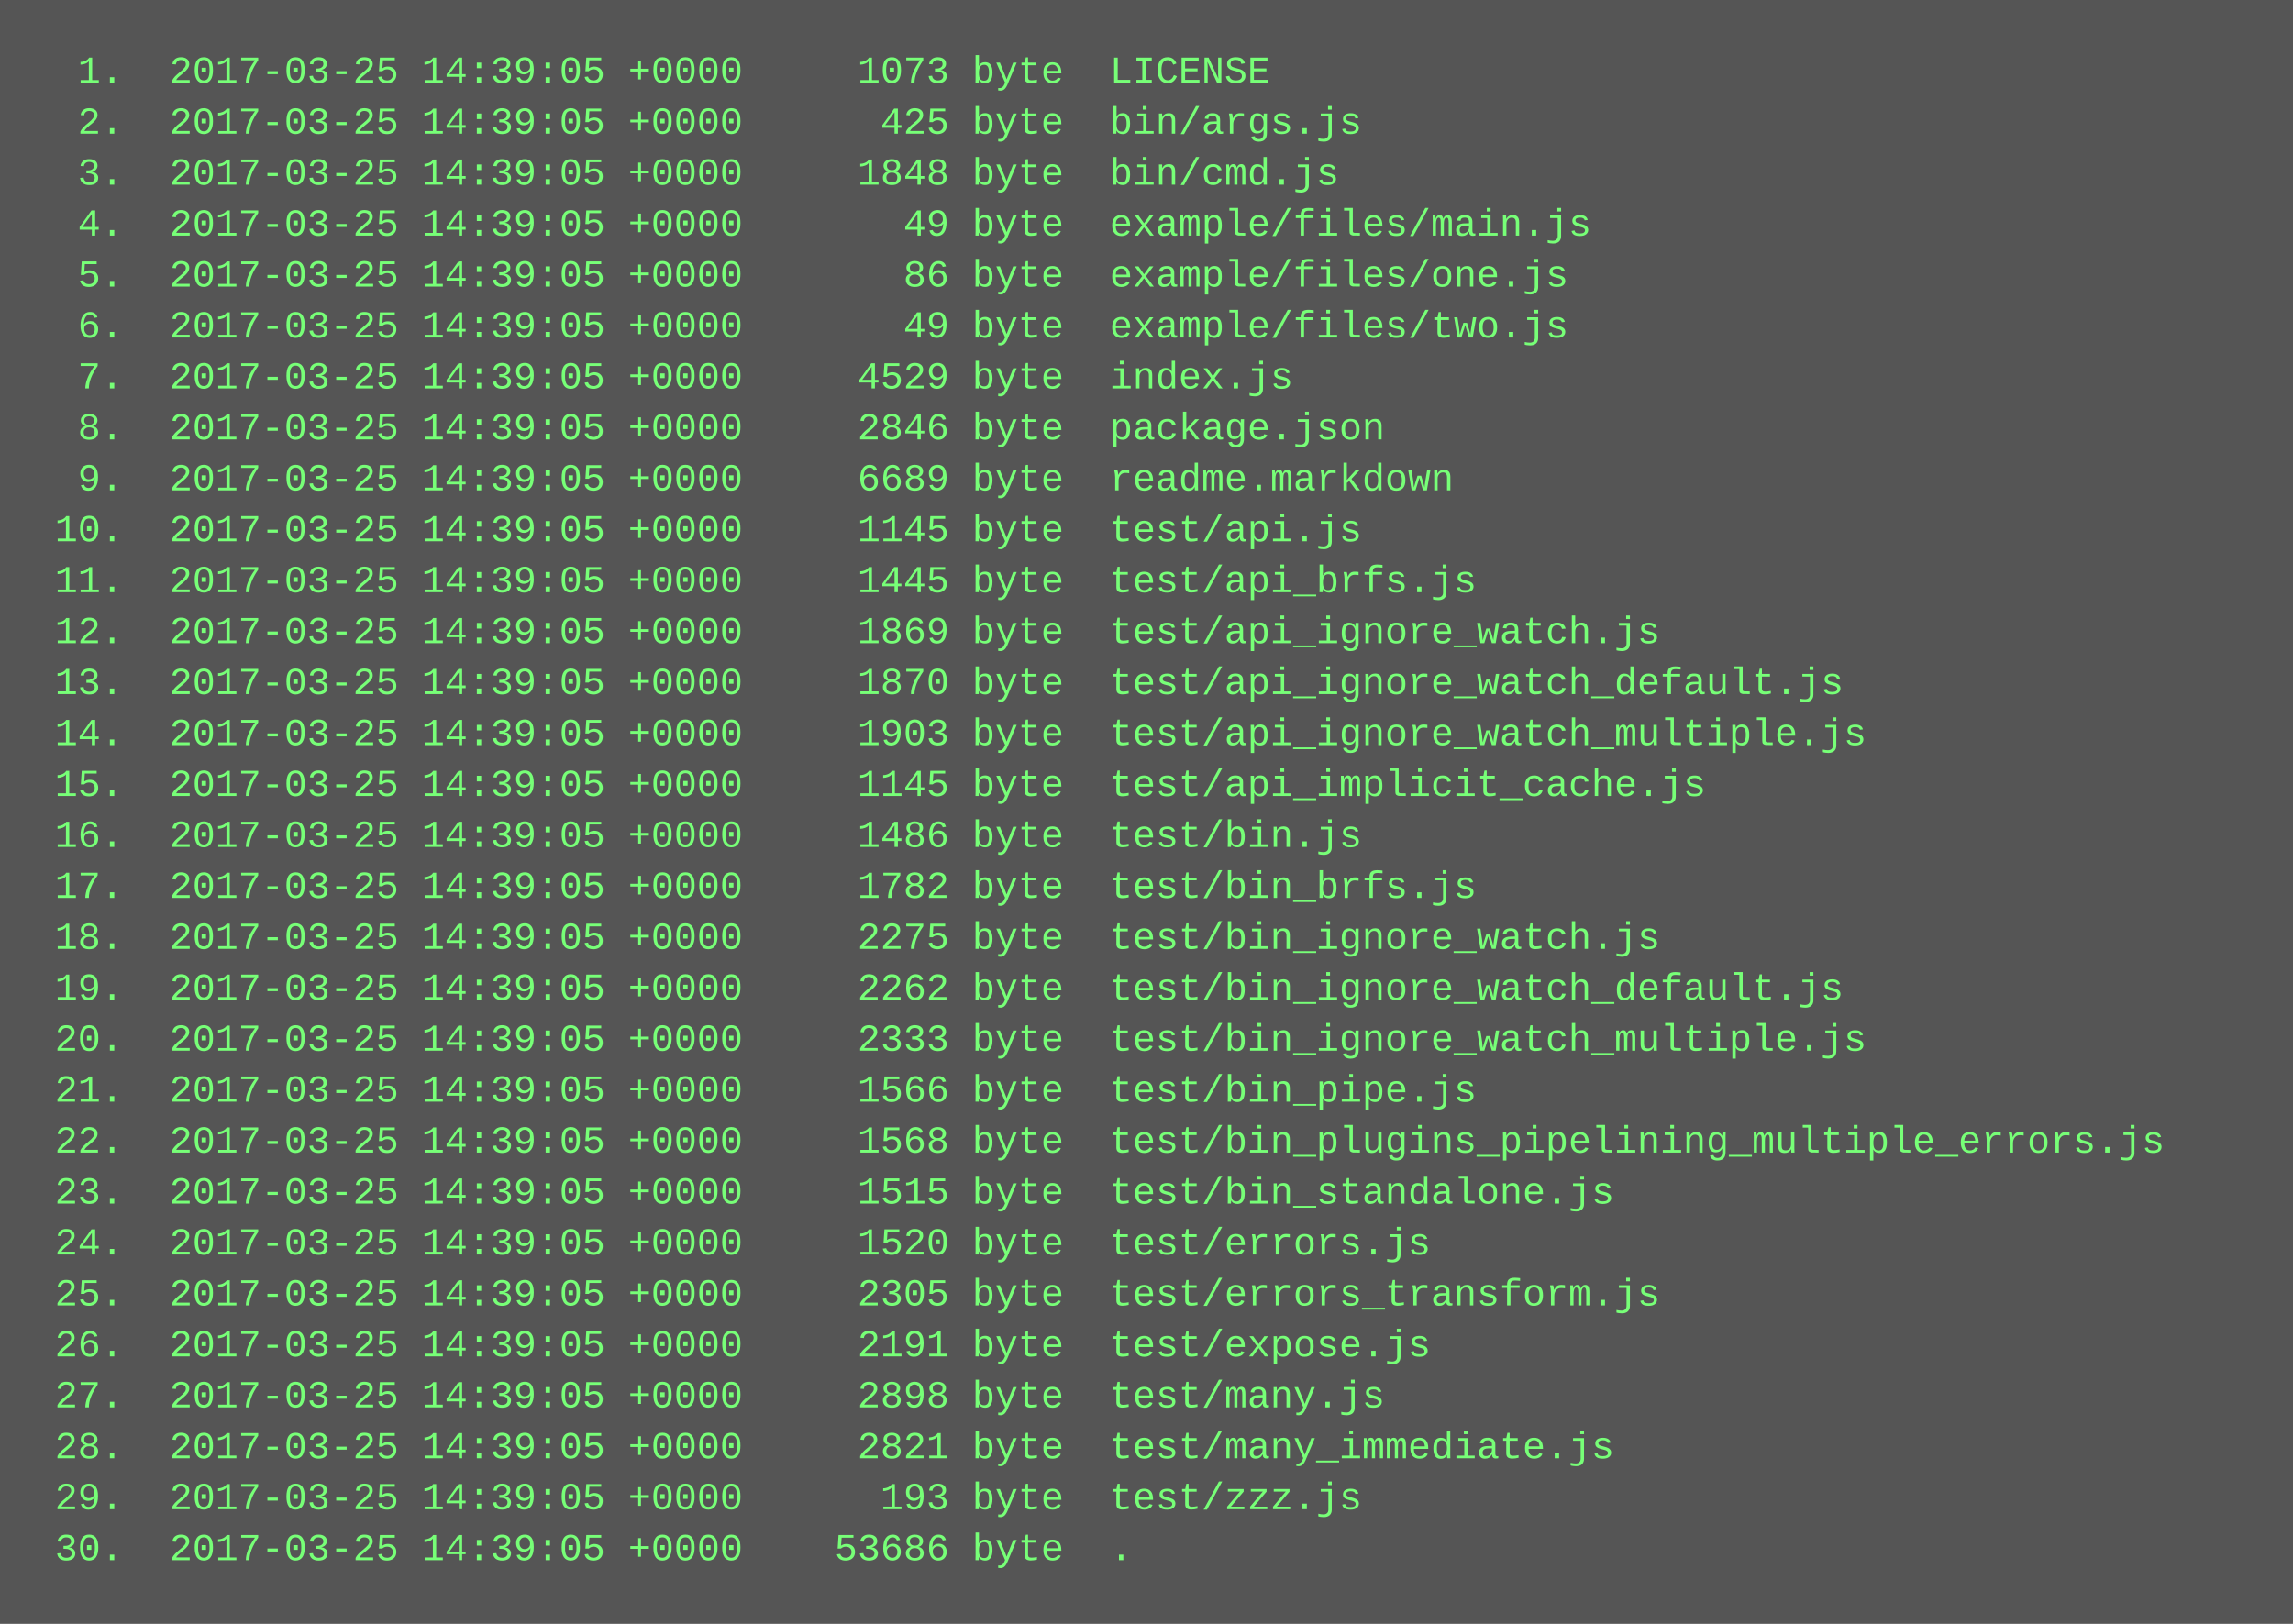
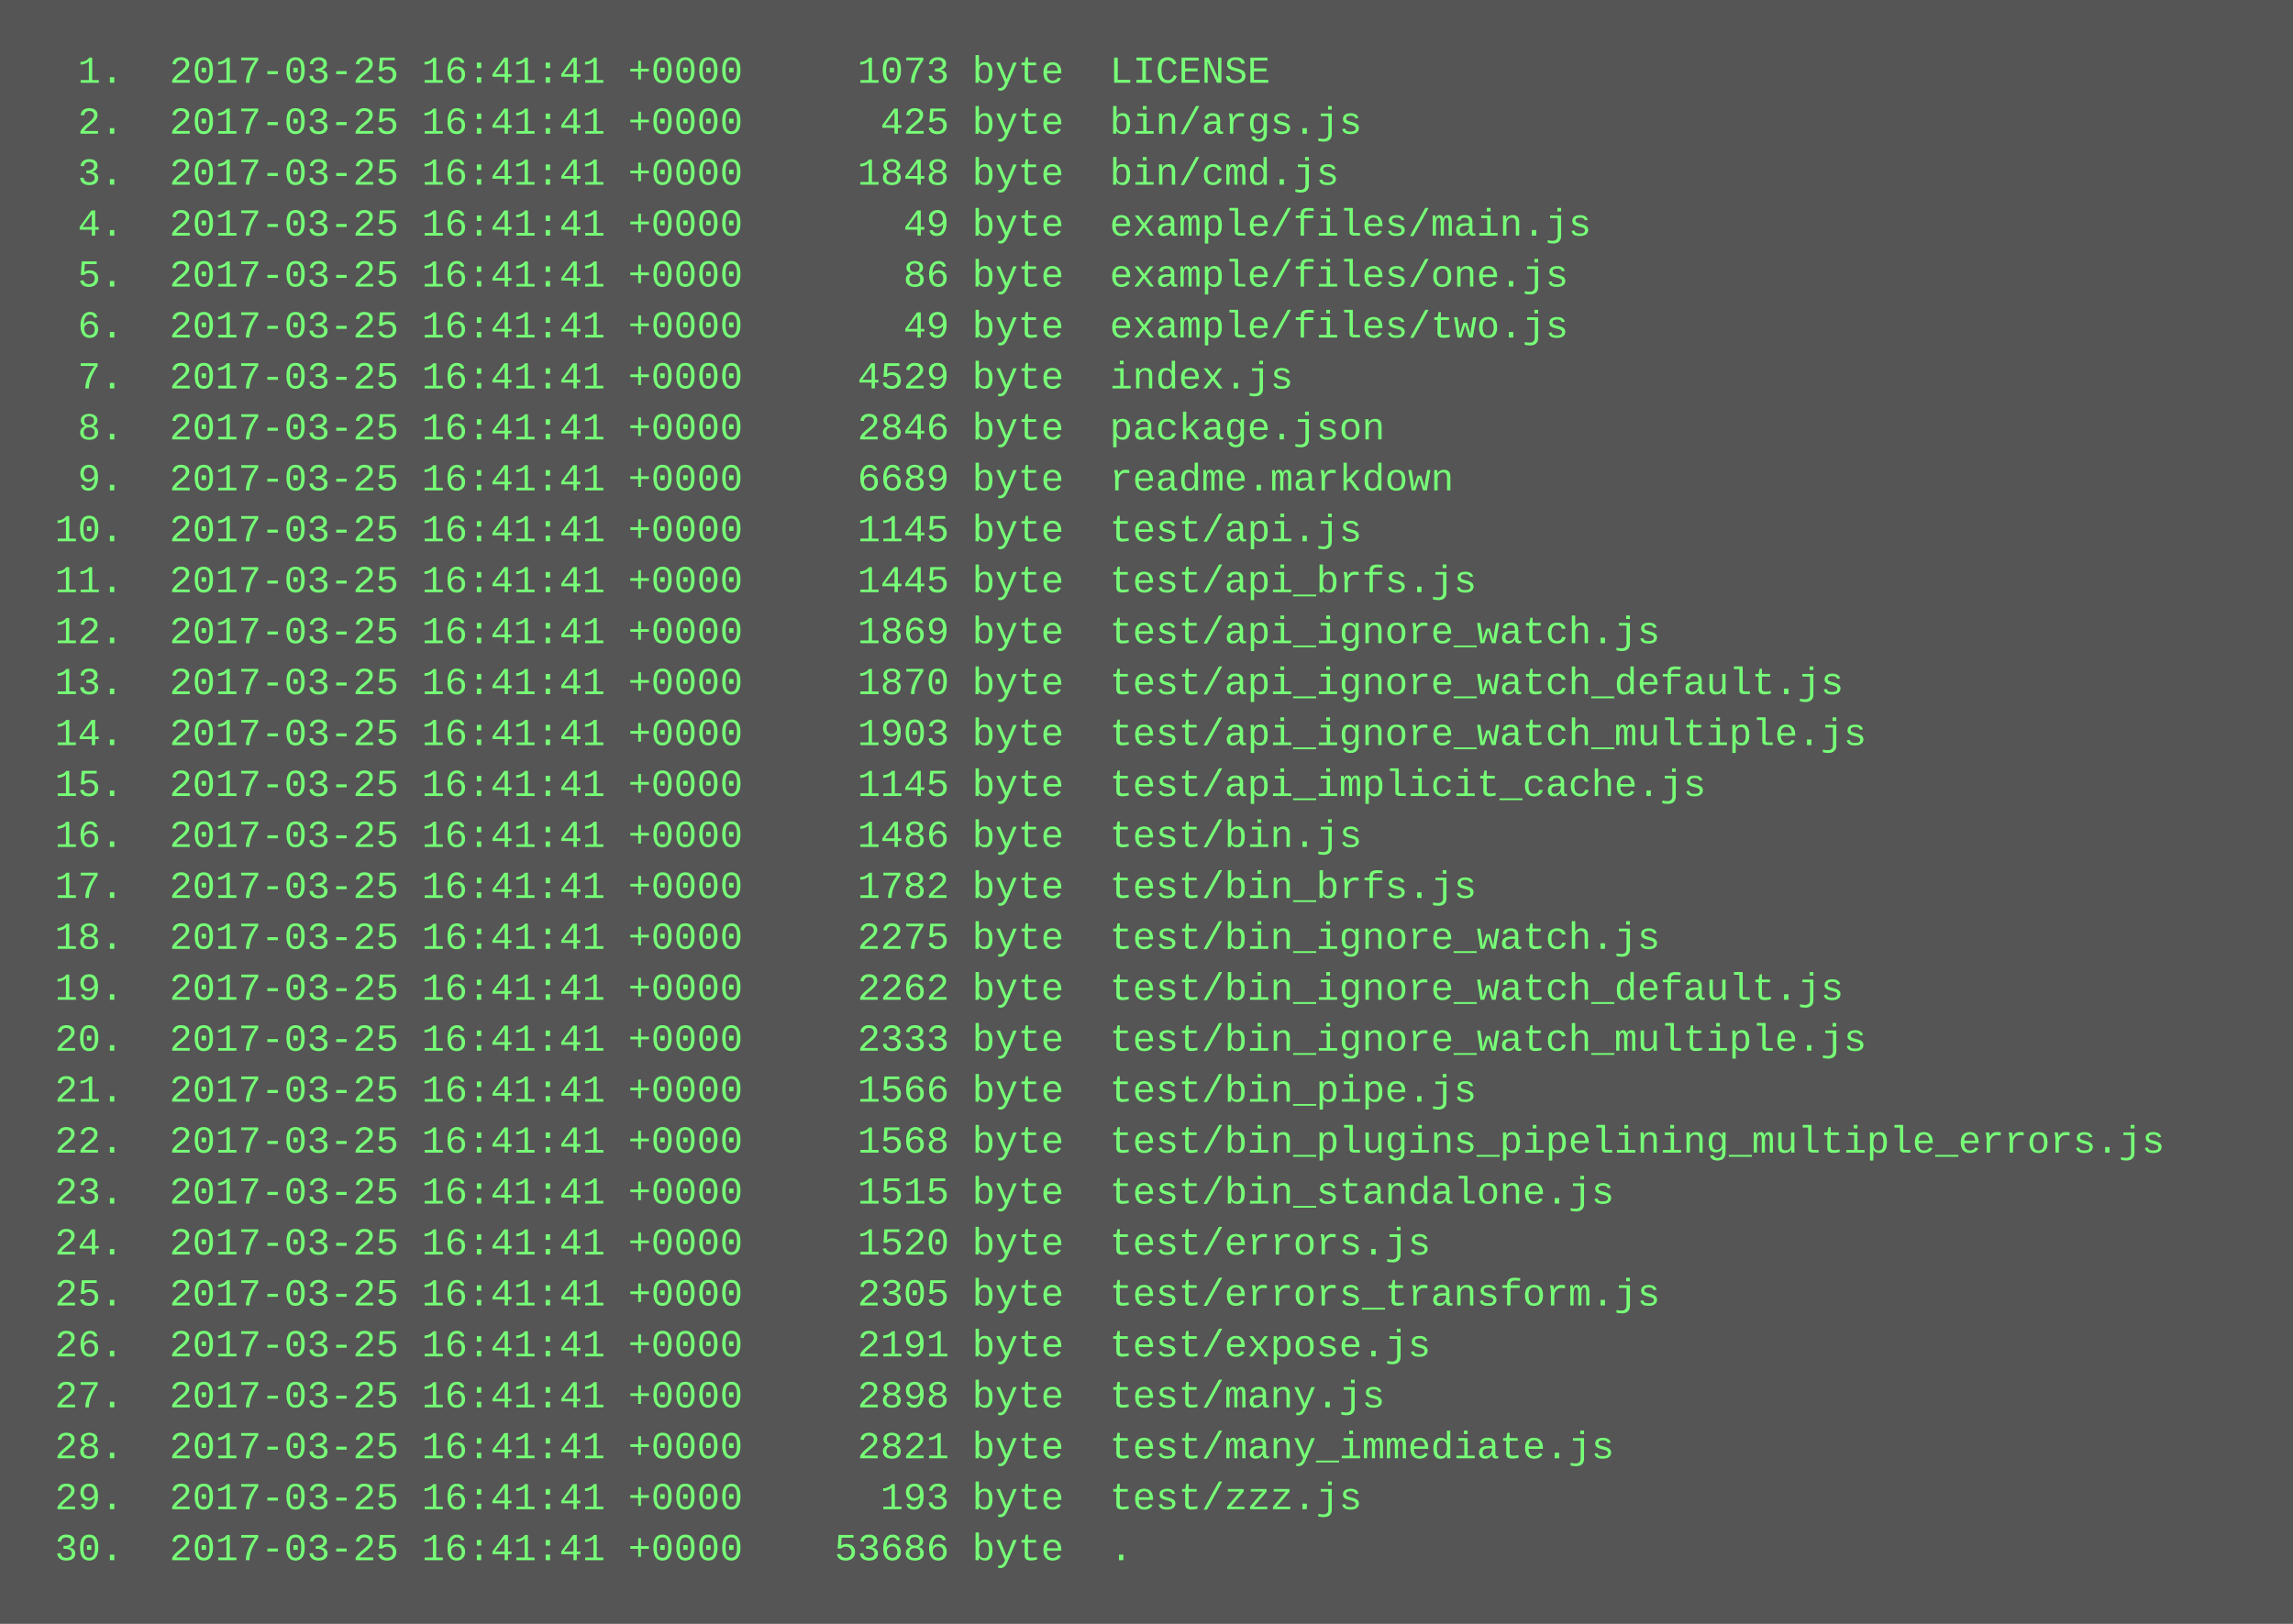
<svg xmlns="http://www.w3.org/2000/svg" height="510" width="720">
  <rect height="510" fill="#555" width="720" />
  <text fill="#7f7" font-family="Courier New" font-size="12" xml:space="preserve">
-     <tspan x="10" y="26">  1.  2017-03-25 14:39:05 +0000     1073 byte  LICENSE</tspan>
-     <tspan x="10" y="42">  2.  2017-03-25 14:39:05 +0000      425 byte  bin/args.js</tspan>
-     <tspan x="10" y="58">  3.  2017-03-25 14:39:05 +0000     1848 byte  bin/cmd.js</tspan>
-     <tspan x="10" y="74">  4.  2017-03-25 14:39:05 +0000       49 byte  example/files/main.js</tspan>
-     <tspan x="10" y="90">  5.  2017-03-25 14:39:05 +0000       86 byte  example/files/one.js</tspan>
-     <tspan x="10" y="106">  6.  2017-03-25 14:39:05 +0000       49 byte  example/files/two.js</tspan>
-     <tspan x="10" y="122">  7.  2017-03-25 14:39:05 +0000     4529 byte  index.js</tspan>
-     <tspan x="10" y="138">  8.  2017-03-25 14:39:05 +0000     2846 byte  package.json</tspan>
-     <tspan x="10" y="154">  9.  2017-03-25 14:39:05 +0000     6689 byte  readme.markdown</tspan>
-     <tspan x="10" y="170"> 10.  2017-03-25 14:39:05 +0000     1145 byte  test/api.js</tspan>
-     <tspan x="10" y="186"> 11.  2017-03-25 14:39:05 +0000     1445 byte  test/api_brfs.js</tspan>
-     <tspan x="10" y="202"> 12.  2017-03-25 14:39:05 +0000     1869 byte  test/api_ignore_watch.js</tspan>
-     <tspan x="10" y="218"> 13.  2017-03-25 14:39:05 +0000     1870 byte  test/api_ignore_watch_default.js</tspan>
-     <tspan x="10" y="234"> 14.  2017-03-25 14:39:05 +0000     1903 byte  test/api_ignore_watch_multiple.js</tspan>
-     <tspan x="10" y="250"> 15.  2017-03-25 14:39:05 +0000     1145 byte  test/api_implicit_cache.js</tspan>
-     <tspan x="10" y="266"> 16.  2017-03-25 14:39:05 +0000     1486 byte  test/bin.js</tspan>
-     <tspan x="10" y="282"> 17.  2017-03-25 14:39:05 +0000     1782 byte  test/bin_brfs.js</tspan>
-     <tspan x="10" y="298"> 18.  2017-03-25 14:39:05 +0000     2275 byte  test/bin_ignore_watch.js</tspan>
-     <tspan x="10" y="314"> 19.  2017-03-25 14:39:05 +0000     2262 byte  test/bin_ignore_watch_default.js</tspan>
-     <tspan x="10" y="330"> 20.  2017-03-25 14:39:05 +0000     2333 byte  test/bin_ignore_watch_multiple.js</tspan>
-     <tspan x="10" y="346"> 21.  2017-03-25 14:39:05 +0000     1566 byte  test/bin_pipe.js</tspan>
-     <tspan x="10" y="362"> 22.  2017-03-25 14:39:05 +0000     1568 byte  test/bin_plugins_pipelining_multiple_errors.js</tspan>
-     <tspan x="10" y="378"> 23.  2017-03-25 14:39:05 +0000     1515 byte  test/bin_standalone.js</tspan>
-     <tspan x="10" y="394"> 24.  2017-03-25 14:39:05 +0000     1520 byte  test/errors.js</tspan>
-     <tspan x="10" y="410"> 25.  2017-03-25 14:39:05 +0000     2305 byte  test/errors_transform.js</tspan>
-     <tspan x="10" y="426"> 26.  2017-03-25 14:39:05 +0000     2191 byte  test/expose.js</tspan>
-     <tspan x="10" y="442"> 27.  2017-03-25 14:39:05 +0000     2898 byte  test/many.js</tspan>
-     <tspan x="10" y="458"> 28.  2017-03-25 14:39:05 +0000     2821 byte  test/many_immediate.js</tspan>
-     <tspan x="10" y="474"> 29.  2017-03-25 14:39:05 +0000      193 byte  test/zzz.js</tspan>
-     <tspan x="10" y="490"> 30.  2017-03-25 14:39:05 +0000    53686 byte  .</tspan>
+     <tspan x="10" y="26">  1.  2017-03-25 16:41:41 +0000     1073 byte  LICENSE</tspan>
+     <tspan x="10" y="42">  2.  2017-03-25 16:41:41 +0000      425 byte  bin/args.js</tspan>
+     <tspan x="10" y="58">  3.  2017-03-25 16:41:41 +0000     1848 byte  bin/cmd.js</tspan>
+     <tspan x="10" y="74">  4.  2017-03-25 16:41:41 +0000       49 byte  example/files/main.js</tspan>
+     <tspan x="10" y="90">  5.  2017-03-25 16:41:41 +0000       86 byte  example/files/one.js</tspan>
+     <tspan x="10" y="106">  6.  2017-03-25 16:41:41 +0000       49 byte  example/files/two.js</tspan>
+     <tspan x="10" y="122">  7.  2017-03-25 16:41:41 +0000     4529 byte  index.js</tspan>
+     <tspan x="10" y="138">  8.  2017-03-25 16:41:41 +0000     2846 byte  package.json</tspan>
+     <tspan x="10" y="154">  9.  2017-03-25 16:41:41 +0000     6689 byte  readme.markdown</tspan>
+     <tspan x="10" y="170"> 10.  2017-03-25 16:41:41 +0000     1145 byte  test/api.js</tspan>
+     <tspan x="10" y="186"> 11.  2017-03-25 16:41:41 +0000     1445 byte  test/api_brfs.js</tspan>
+     <tspan x="10" y="202"> 12.  2017-03-25 16:41:41 +0000     1869 byte  test/api_ignore_watch.js</tspan>
+     <tspan x="10" y="218"> 13.  2017-03-25 16:41:41 +0000     1870 byte  test/api_ignore_watch_default.js</tspan>
+     <tspan x="10" y="234"> 14.  2017-03-25 16:41:41 +0000     1903 byte  test/api_ignore_watch_multiple.js</tspan>
+     <tspan x="10" y="250"> 15.  2017-03-25 16:41:41 +0000     1145 byte  test/api_implicit_cache.js</tspan>
+     <tspan x="10" y="266"> 16.  2017-03-25 16:41:41 +0000     1486 byte  test/bin.js</tspan>
+     <tspan x="10" y="282"> 17.  2017-03-25 16:41:41 +0000     1782 byte  test/bin_brfs.js</tspan>
+     <tspan x="10" y="298"> 18.  2017-03-25 16:41:41 +0000     2275 byte  test/bin_ignore_watch.js</tspan>
+     <tspan x="10" y="314"> 19.  2017-03-25 16:41:41 +0000     2262 byte  test/bin_ignore_watch_default.js</tspan>
+     <tspan x="10" y="330"> 20.  2017-03-25 16:41:41 +0000     2333 byte  test/bin_ignore_watch_multiple.js</tspan>
+     <tspan x="10" y="346"> 21.  2017-03-25 16:41:41 +0000     1566 byte  test/bin_pipe.js</tspan>
+     <tspan x="10" y="362"> 22.  2017-03-25 16:41:41 +0000     1568 byte  test/bin_plugins_pipelining_multiple_errors.js</tspan>
+     <tspan x="10" y="378"> 23.  2017-03-25 16:41:41 +0000     1515 byte  test/bin_standalone.js</tspan>
+     <tspan x="10" y="394"> 24.  2017-03-25 16:41:41 +0000     1520 byte  test/errors.js</tspan>
+     <tspan x="10" y="410"> 25.  2017-03-25 16:41:41 +0000     2305 byte  test/errors_transform.js</tspan>
+     <tspan x="10" y="426"> 26.  2017-03-25 16:41:41 +0000     2191 byte  test/expose.js</tspan>
+     <tspan x="10" y="442"> 27.  2017-03-25 16:41:41 +0000     2898 byte  test/many.js</tspan>
+     <tspan x="10" y="458"> 28.  2017-03-25 16:41:41 +0000     2821 byte  test/many_immediate.js</tspan>
+     <tspan x="10" y="474"> 29.  2017-03-25 16:41:41 +0000      193 byte  test/zzz.js</tspan>
+     <tspan x="10" y="490"> 30.  2017-03-25 16:41:41 +0000    53686 byte  .</tspan>
  </text>
</svg>
